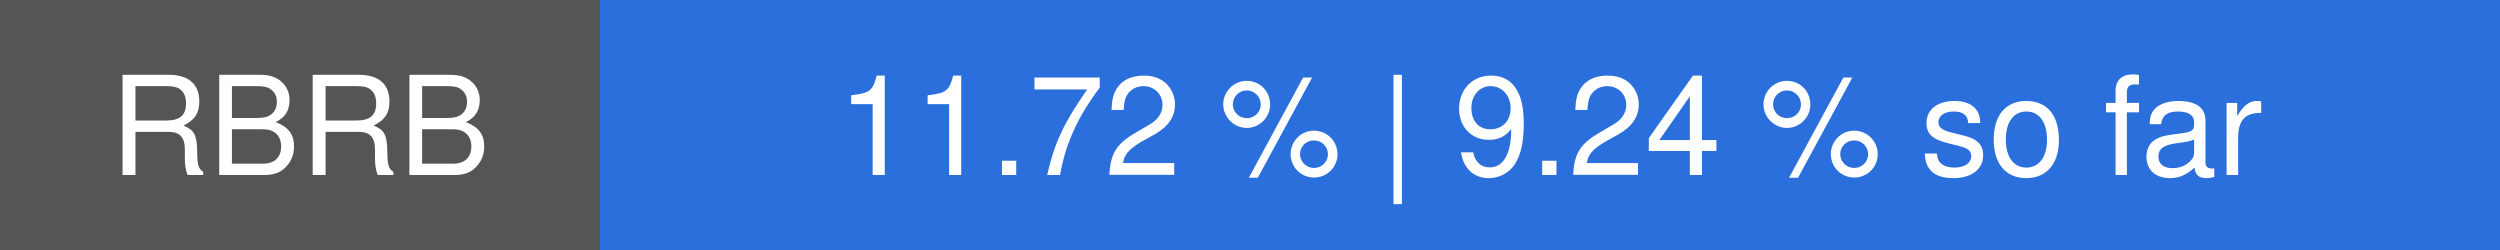
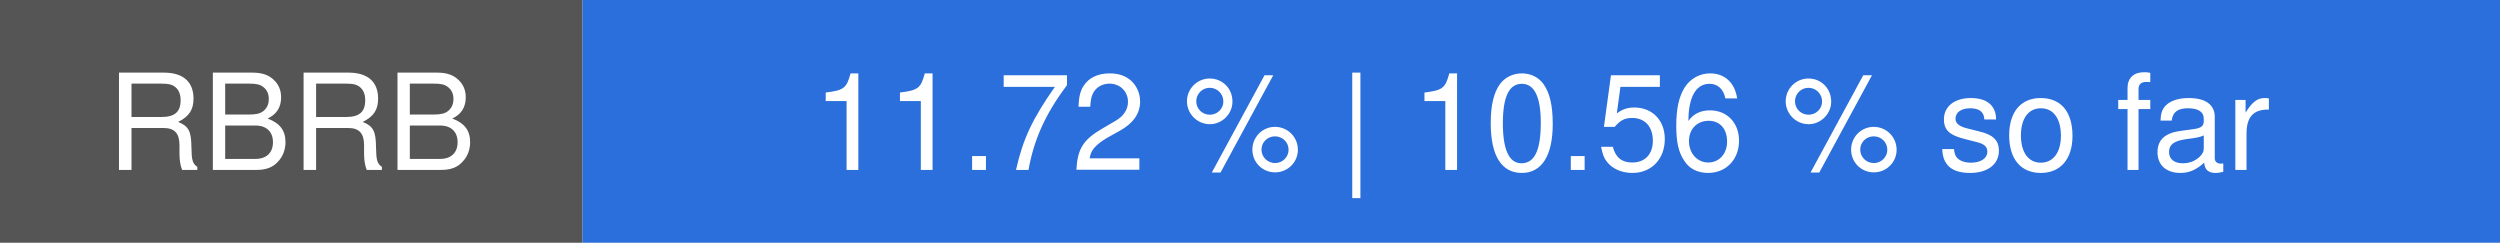
- <svg xmlns="http://www.w3.org/2000/svg" width="200" height="20" viewBox="0 0 200 20" role="img" aria-label="RBRB: 11.72 % | 9.24 % so far">
+ <svg xmlns="http://www.w3.org/2000/svg" width="206" height="20" viewBox="0 0 206 20" role="img" aria-label="RBRB: 11.72 % | 10.56 % so far">
  <rect width="48" height="20" fill="#555555" />
-   <rect x="48" width="152" height="20" fill="#2a6fdb" />
+   <rect x="48" width="158" height="20" fill="#2a6fdb" />
  <g font-family="system-ui, -apple-system, Segoe UI, Helvetica, Arial, sans-serif" font-size="11" fill="#ffffff" text-anchor="middle">
    <text x="24" y="14">RBRB</text>
-     <text x="124" y="14">11.72 % | 9.24 % so far</text>
+     <text x="127" y="14">11.72 % | 10.56 % so far</text>
  </g>
</svg>
